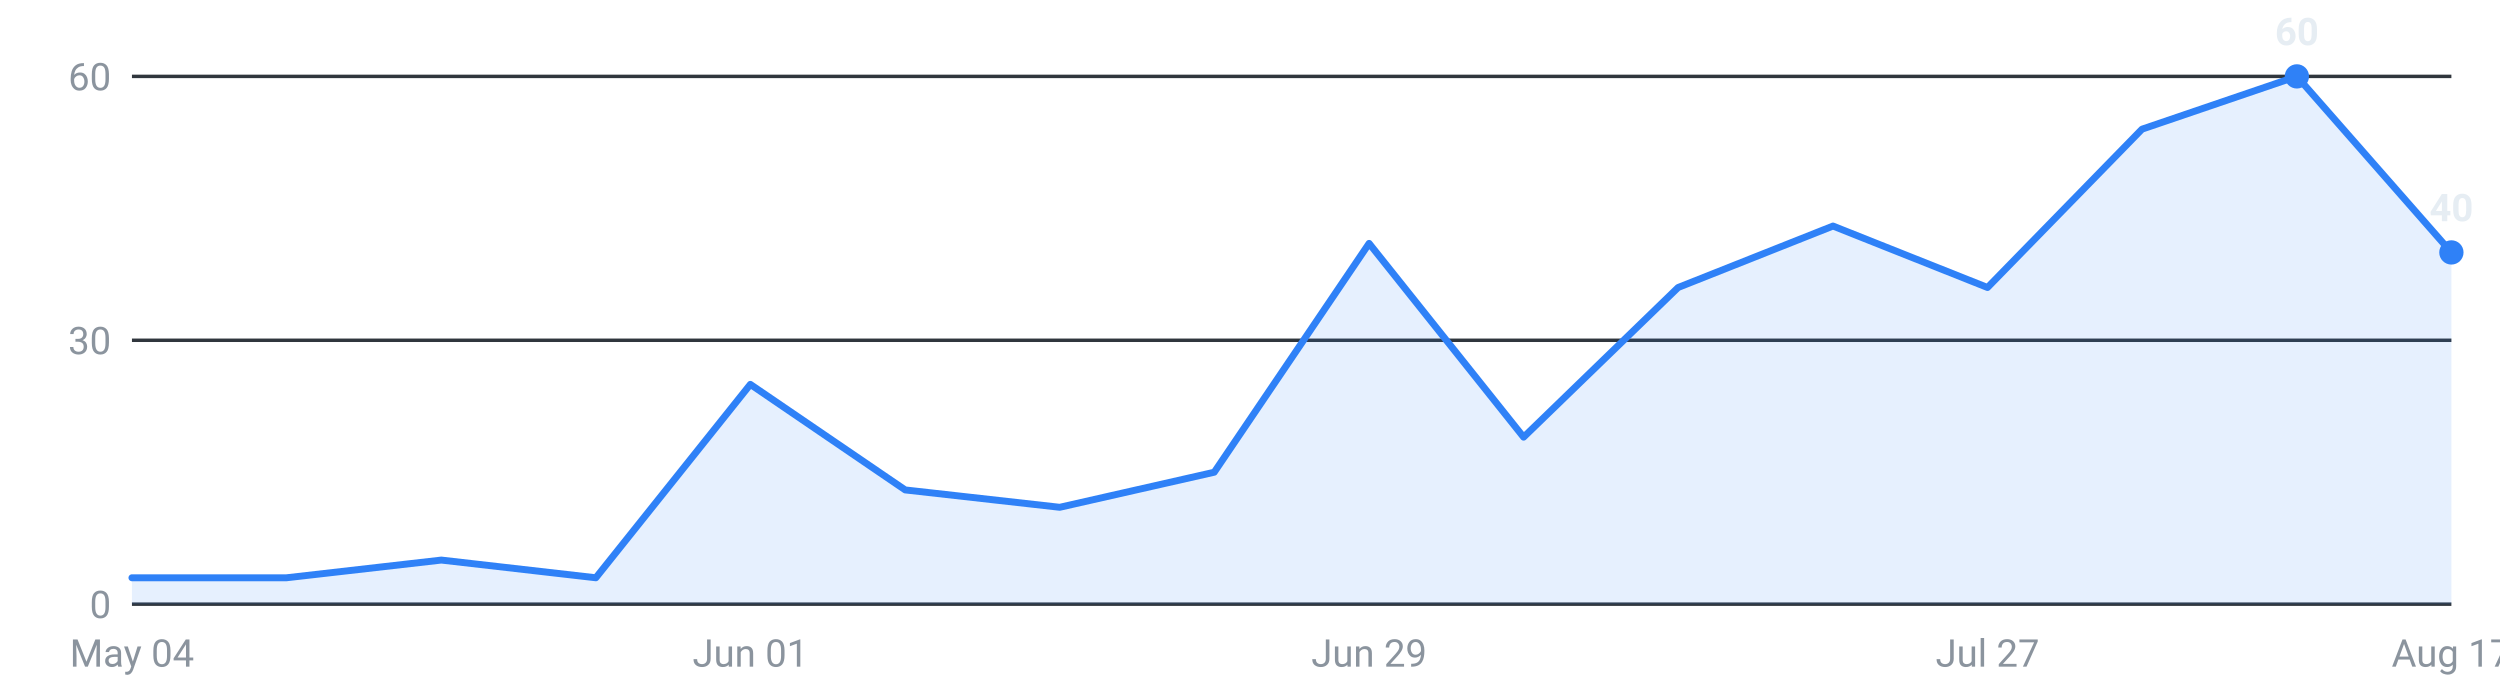
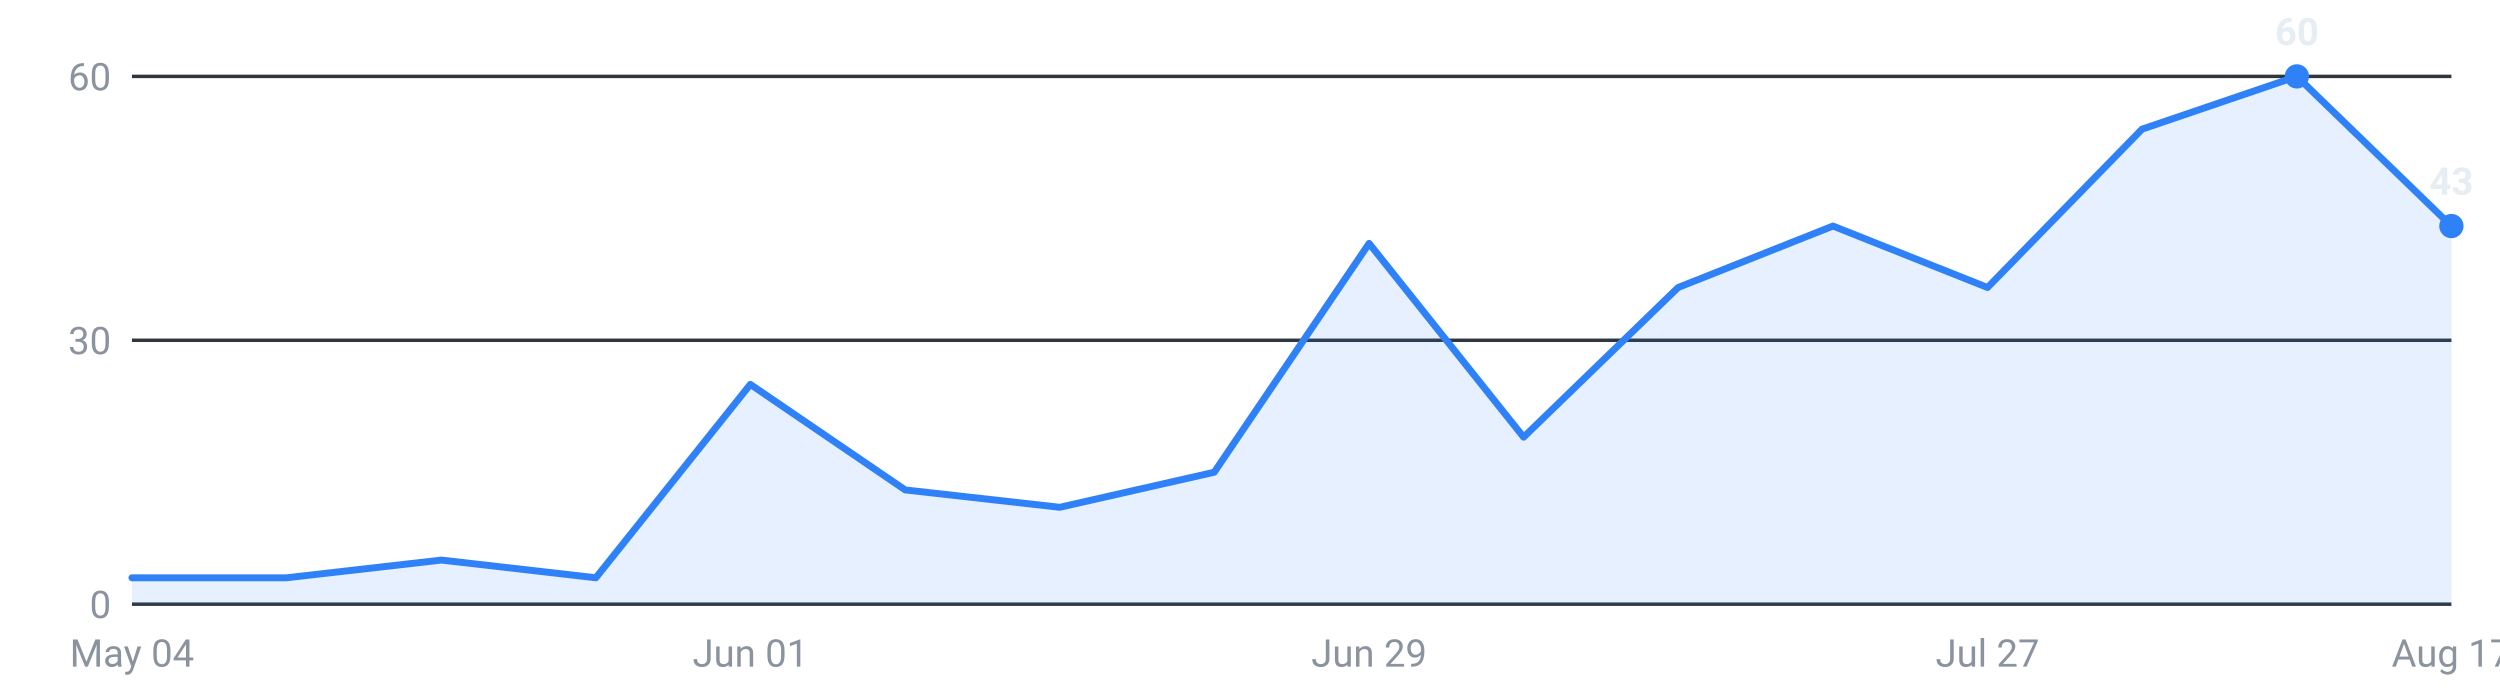
<svg xmlns="http://www.w3.org/2000/svg" viewBox="0 0 720 200" width="720" height="200" role="img" aria-label="Internships posted per week, last 16 weeks">
  <g font-family="-apple-system,Segoe UI,Roboto,sans-serif" font-size="11">
    <line x1="38" y1="174.0" x2="706" y2="174.0" stroke="#30363d" stroke-width="1" />
    <text x="32" y="178.0" text-anchor="end" fill="#8b949e">0</text>
    <line x1="38" y1="98.0" x2="706" y2="98.0" stroke="#30363d" stroke-width="1" />
    <text x="32" y="102.0" text-anchor="end" fill="#8b949e">30</text>
    <line x1="38" y1="22.0" x2="706" y2="22.0" stroke="#30363d" stroke-width="1" />
    <text x="32" y="26.0" text-anchor="end" fill="#8b949e">60</text>
-     <path d="M38.0,174 L38.0,166.4 L82.5,166.4 L127.1,161.3 L171.6,166.4 L216.1,110.7 L260.7,141.1 L305.2,146.1 L349.7,136.0 L394.3,70.1 L438.8,125.9 L483.3,82.8 L527.9,65.1 L572.4,82.8 L616.9,37.2 L661.5,22.0 L706.0,72.7 L706.0,174 Z" fill="#2f81f7" fill-opacity="0.12" />
-     <polyline points="38.0,166.4 82.5,166.4 127.1,161.3 171.6,166.4 216.1,110.7 260.7,141.1 305.2,146.1 349.7,136.0 394.3,70.1 438.8,125.9 483.3,82.8 527.9,65.1 572.4,82.8 616.9,37.2 661.5,22.0 706.0,72.7" fill="none" stroke="#2f81f7" stroke-width="2" stroke-linejoin="round" stroke-linecap="round" />
+     <path d="M38.0,174 L38.0,166.4 L82.5,166.4 L127.1,161.3 L171.6,166.4 L216.1,110.7 L260.7,141.1 L305.2,146.1 L349.7,136.0 L394.3,70.1 L438.8,125.9 L483.3,82.8 L527.9,65.1 L572.4,82.8 L616.9,37.2 L661.5,22.0 L706.0,65.1 L706.0,174 Z" fill="#2f81f7" fill-opacity="0.12" />
+     <polyline points="38.0,166.4 82.5,166.4 127.1,161.3 171.6,166.4 216.1,110.7 260.7,141.1 305.2,146.1 349.7,136.0 394.3,70.1 438.8,125.9 483.3,82.8 527.9,65.1 572.4,82.8 616.9,37.2 661.5,22.0 706.0,65.1" fill="none" stroke="#2f81f7" stroke-width="2" stroke-linejoin="round" stroke-linecap="round" />
    <circle cx="661.5" cy="22.0" r="3.5" fill="#2f81f7" />
    <text x="661.5" y="13.0" text-anchor="middle" fill="#e6edf3" font-weight="600">60</text>
-     <circle cx="706.0" cy="72.7" r="3.5" fill="#2f81f7" />
-     <text x="706.0" y="63.7" text-anchor="middle" fill="#e6edf3" font-weight="600">40</text>
+     <circle cx="706.0" cy="65.1" r="3.5" fill="#2f81f7" />
+     <text x="706.0" y="56.1" text-anchor="middle" fill="#e6edf3" font-weight="600">43</text>
    <text x="38.0" y="192" text-anchor="middle" fill="#8b949e">May 04</text>
    <text x="216.1" y="192" text-anchor="middle" fill="#8b949e">Jun 01</text>
    <text x="394.3" y="192" text-anchor="middle" fill="#8b949e">Jun 29</text>
    <text x="572.4" y="192" text-anchor="middle" fill="#8b949e">Jul 27</text>
    <text x="706.0" y="192" text-anchor="middle" fill="#8b949e">Aug 17</text>
  </g>
</svg>
